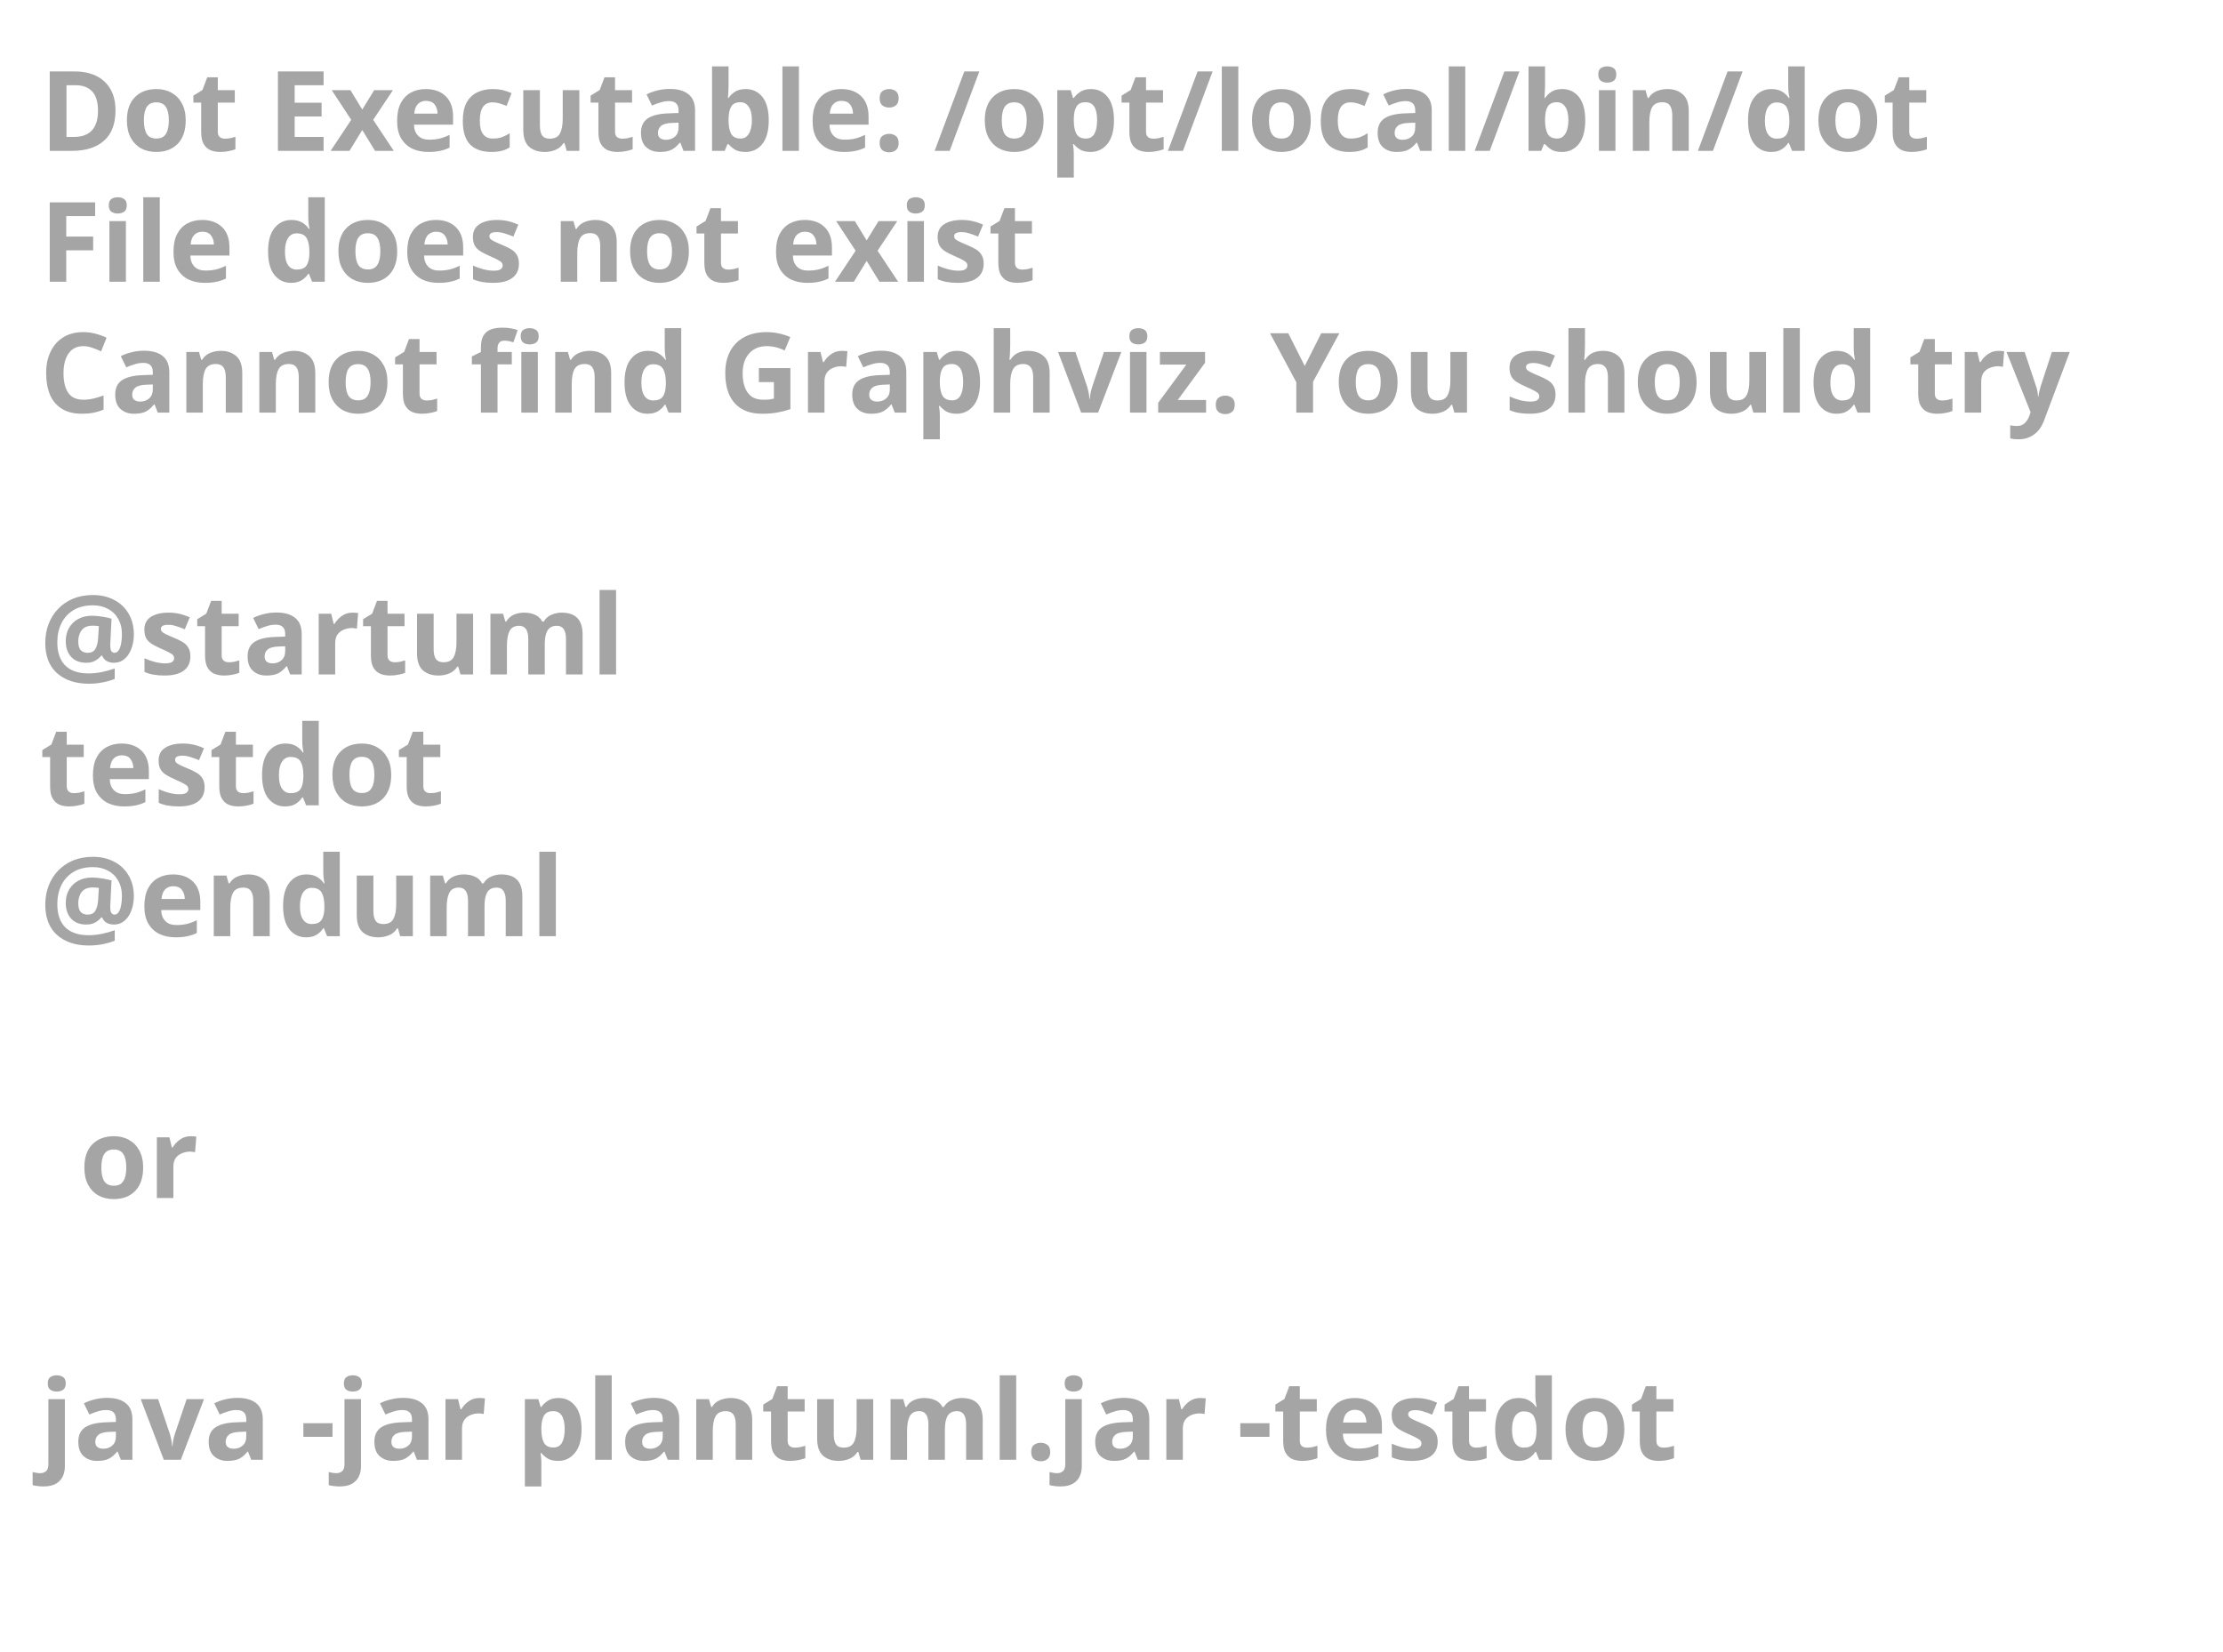
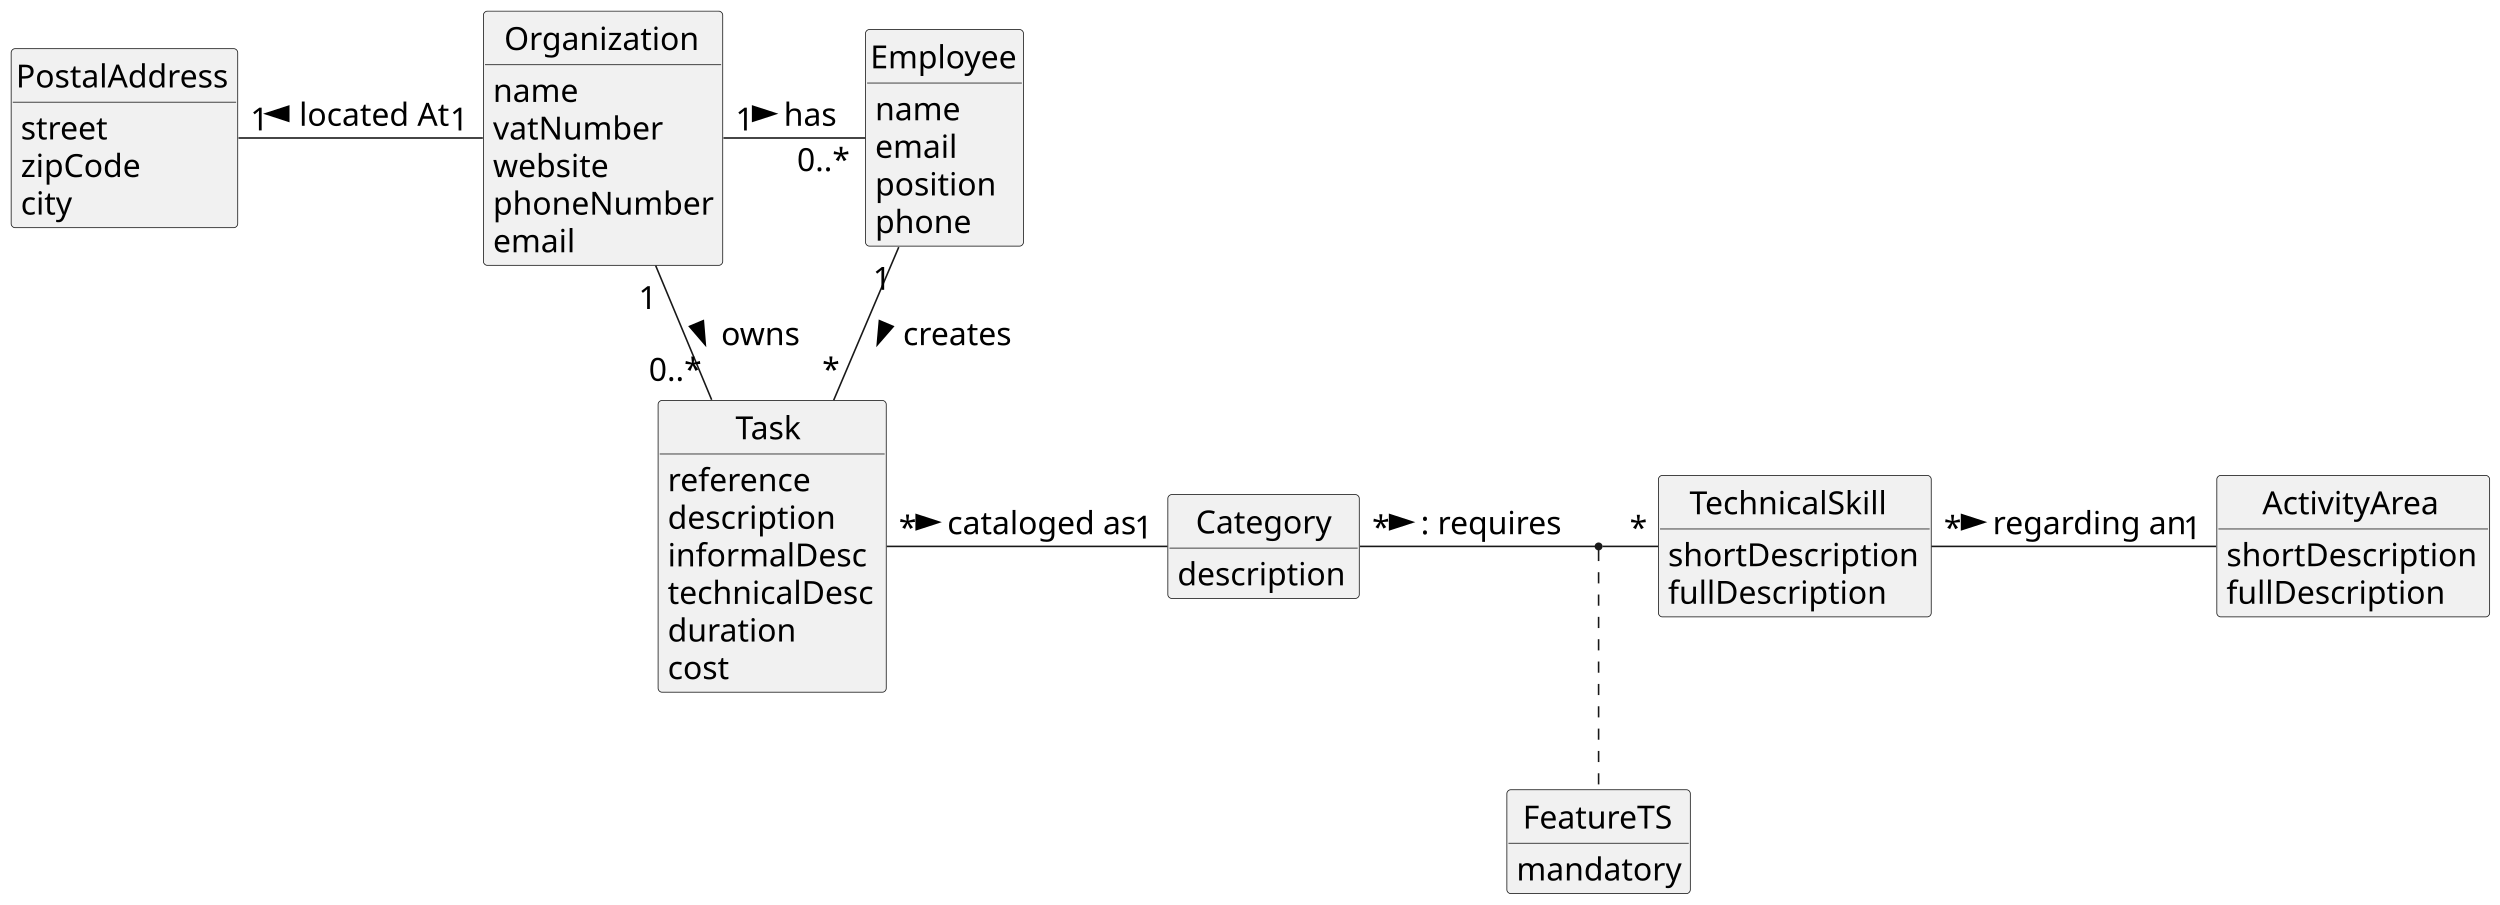
- <svg xmlns="http://www.w3.org/2000/svg" contentStyleType="text/css" height="208px" preserveAspectRatio="none" style="width:280px;height:208px;background:#FFFFFF;" version="1.1" viewBox="0 0 280 208" width="280px" zoomAndPan="magnify">
+ <svg xmlns="http://www.w3.org/2000/svg" contentStyleType="text/css" height="567px" preserveAspectRatio="none" style="width:1567px;height:567px;background:#FFFFFF;" version="1.1" viewBox="0 0 1567 567" width="1567px" zoomAndPan="magnify">
  <defs />
  <g>
-     <text fill="#A5A5A5" font-family="sans-serif" font-size="14" font-weight="bold" lengthAdjust="spacing" textLength="252" x="5" y="19">Dot Executable: /opt/local/bin/dot</text>
-     <text fill="#A5A5A5" font-family="sans-serif" font-size="14" font-weight="bold" lengthAdjust="spacing" textLength="134" x="5" y="35.488">File does not exist</text>
-     <text fill="#A5A5A5" font-family="sans-serif" font-size="14" font-weight="bold" lengthAdjust="spacing" textLength="268" x="5" y="51.977">Cannot find Graphviz. You should try</text>
-     <text fill="#A5A5A5" font-family="sans-serif" font-size="14" font-weight="bold" lengthAdjust="spacing" textLength="5" x="5" y="68.465"> </text>
-     <text fill="#A5A5A5" font-family="sans-serif" font-size="14" font-weight="bold" lengthAdjust="spacing" textLength="74" x="5" y="84.953">@startuml</text>
-     <text fill="#A5A5A5" font-family="sans-serif" font-size="14" font-weight="bold" lengthAdjust="spacing" textLength="52" x="5" y="101.441">testdot</text>
-     <text fill="#A5A5A5" font-family="sans-serif" font-size="14" font-weight="bold" lengthAdjust="spacing" textLength="66" x="5" y="117.93">@enduml</text>
-     <text fill="#A5A5A5" font-family="sans-serif" font-size="14" font-weight="bold" lengthAdjust="spacing" textLength="5" x="5" y="134.418"> </text>
-     <text fill="#A5A5A5" font-family="sans-serif" font-size="14" font-weight="bold" lengthAdjust="spacing" textLength="15" x="10" y="150.906">or</text>
-     <text fill="#A5A5A5" font-family="sans-serif" font-size="14" font-weight="bold" lengthAdjust="spacing" textLength="5" x="5" y="167.394"> </text>
-     <text fill="#A5A5A5" font-family="sans-serif" font-size="14" font-weight="bold" lengthAdjust="spacing" textLength="220" x="5" y="183.883">java -jar plantuml.jar -testdot</text>
-     <text fill="#A5A5A5" font-family="sans-serif" font-size="14" font-weight="bold" lengthAdjust="spacing" textLength="5" x="5" y="200.371"> </text>
+     <g id="elem_Organization">
+       <rect codeLine="16" fill="#F1F1F1" height="159.328" id="Organization" rx="2.5" ry="2.5" style="stroke:#181818;stroke-width:0.5;" width="150" x="303" y="7" />
+       <text fill="#000000" font-family="sans-serif" font-size="20" lengthAdjust="spacing" textLength="124" x="316" y="31.336">Organization</text>
+       <line style="stroke:#181818;stroke-width:0.5;" x1="304" x2="452" y1="40.555" y2="40.555" />
+       <text fill="#000000" font-family="sans-serif" font-size="20" lengthAdjust="spacing" textLength="53" x="309" y="63.891">name</text>
+       <text fill="#000000" font-family="sans-serif" font-size="20" lengthAdjust="spacing" textLength="106" x="309" y="87.445">vatNumber</text>
+       <text fill="#000000" font-family="sans-serif" font-size="20" lengthAdjust="spacing" textLength="73" x="309" y="111">website</text>
+       <text fill="#000000" font-family="sans-serif" font-size="20" lengthAdjust="spacing" textLength="138" x="309" y="134.555">phoneNumber</text>
+       <text fill="#000000" font-family="sans-serif" font-size="20" lengthAdjust="spacing" textLength="53" x="309" y="158.109">email</text>
+     </g>
+     <g id="elem_Task">
+       <rect codeLine="24" fill="#F1F1F1" height="182.883" id="Task" rx="2.5" ry="2.5" style="stroke:#181818;stroke-width:0.5;" width="143" x="412.5" y="251" />
+       <text fill="#000000" font-family="sans-serif" font-size="20" lengthAdjust="spacing" textLength="46" x="461" y="275.336">Task</text>
+       <line style="stroke:#181818;stroke-width:0.5;" x1="413.5" x2="554.5" y1="284.555" y2="284.555" />
+       <text fill="#000000" font-family="sans-serif" font-size="20" lengthAdjust="spacing" textLength="89" x="418.5" y="307.891">reference</text>
+       <text fill="#000000" font-family="sans-serif" font-size="20" lengthAdjust="spacing" textLength="108" x="418.5" y="331.445">description</text>
+       <text fill="#000000" font-family="sans-serif" font-size="20" lengthAdjust="spacing" textLength="127" x="418.5" y="355">informalDesc</text>
+       <text fill="#000000" font-family="sans-serif" font-size="20" lengthAdjust="spacing" textLength="131" x="418.5" y="378.555">technicalDesc</text>
+       <text fill="#000000" font-family="sans-serif" font-size="20" lengthAdjust="spacing" textLength="81" x="418.5" y="402.109">duration</text>
+       <text fill="#000000" font-family="sans-serif" font-size="20" lengthAdjust="spacing" textLength="39" x="418.5" y="425.664">cost</text>
+     </g>
+     <g id="elem_Category">
+       <rect codeLine="33" fill="#F1F1F1" height="65.109" id="Category" rx="2.5" ry="2.5" style="stroke:#181818;stroke-width:0.5;" width="120" x="732" y="310" />
+       <text fill="#000000" font-family="sans-serif" font-size="20" lengthAdjust="spacing" textLength="85" x="749.5" y="334.336">Category</text>
+       <line style="stroke:#181818;stroke-width:0.5;" x1="733" x2="851" y1="343.555" y2="343.555" />
+       <text fill="#000000" font-family="sans-serif" font-size="20" lengthAdjust="spacing" textLength="108" x="738" y="366.891">description</text>
+     </g>
+     <g id="elem_Employee">
+       <rect codeLine="37" fill="#F1F1F1" height="135.773" id="Employee" rx="2.5" ry="2.5" style="stroke:#181818;stroke-width:0.5;" width="99" x="542.5" y="18.5" />
+       <text fill="#000000" font-family="sans-serif" font-size="20" lengthAdjust="spacing" textLength="93" x="545.5" y="42.836">Employee</text>
+       <line style="stroke:#181818;stroke-width:0.5;" x1="543.5" x2="640.5" y1="52.055" y2="52.055" />
+       <text fill="#000000" font-family="sans-serif" font-size="20" lengthAdjust="spacing" textLength="53" x="548.5" y="75.391">name</text>
+       <text fill="#000000" font-family="sans-serif" font-size="20" lengthAdjust="spacing" textLength="53" x="548.5" y="98.945">email</text>
+       <text fill="#000000" font-family="sans-serif" font-size="20" lengthAdjust="spacing" textLength="78" x="548.5" y="122.5">position</text>
+       <text fill="#000000" font-family="sans-serif" font-size="20" lengthAdjust="spacing" textLength="60" x="548.5" y="146.055">phone</text>
+     </g>
+     <g id="elem_TechnicalSkill">
+       <rect codeLine="44" fill="#F1F1F1" height="88.664" id="TechnicalSkill" rx="2.5" ry="2.5" style="stroke:#181818;stroke-width:0.5;" width="171" x="1039.5" y="298" />
+       <text fill="#000000" font-family="sans-serif" font-size="20" lengthAdjust="spacing" textLength="132" x="1059" y="322.336">TechnicalSkill</text>
+       <line style="stroke:#181818;stroke-width:0.5;" x1="1040.5" x2="1209.5" y1="331.555" y2="331.555" />
+       <text fill="#000000" font-family="sans-serif" font-size="20" lengthAdjust="spacing" textLength="159" x="1045.5" y="354.891">shortDescription</text>
+       <text fill="#000000" font-family="sans-serif" font-size="20" lengthAdjust="spacing" textLength="141" x="1045.5" y="378.445">fullDescription</text>
+     </g>
+     <g id="elem_ActivityArea">
+       <rect codeLine="49" fill="#F1F1F1" height="88.664" id="ActivityArea" rx="2.5" ry="2.5" style="stroke:#181818;stroke-width:0.5;" width="171" x="1389.5" y="298" />
+       <text fill="#000000" font-family="sans-serif" font-size="20" lengthAdjust="spacing" textLength="114" x="1418" y="322.336">ActivityArea</text>
+       <line style="stroke:#181818;stroke-width:0.5;" x1="1390.5" x2="1559.5" y1="331.555" y2="331.555" />
+       <text fill="#000000" font-family="sans-serif" font-size="20" lengthAdjust="spacing" textLength="159" x="1395.5" y="354.891">shortDescription</text>
+       <text fill="#000000" font-family="sans-serif" font-size="20" lengthAdjust="spacing" textLength="141" x="1395.5" y="378.445">fullDescription</text>
+     </g>
+     <g id="elem_FeatureTS">
+       <rect codeLine="54" fill="#F1F1F1" height="65.109" id="FeatureTS" rx="2.5" ry="2.5" style="stroke:#181818;stroke-width:0.5;" width="115" x="944.5" y="495" />
+       <text fill="#000000" font-family="sans-serif" font-size="20" lengthAdjust="spacing" textLength="95" x="954.5" y="519.336">FeatureTS</text>
+       <line style="stroke:#181818;stroke-width:0.5;" x1="945.5" x2="1058.5" y1="528.555" y2="528.555" />
+       <text fill="#000000" font-family="sans-serif" font-size="20" lengthAdjust="spacing" textLength="103" x="950.5" y="551.891">mandatory</text>
+     </g>
+     <g id="elem_PostalAddress">
+       <rect codeLine="63" fill="#F1F1F1" height="112.219" id="PostalAddress" rx="2.5" ry="2.5" style="stroke:#181818;stroke-width:0.5;" width="142" x="7" y="30.5" />
+       <text fill="#000000" font-family="sans-serif" font-size="20" lengthAdjust="spacing" textLength="136" x="10" y="54.836">PostalAddress</text>
+       <line style="stroke:#181818;stroke-width:0.5;" x1="8" x2="148" y1="64.055" y2="64.055" />
+       <text fill="#000000" font-family="sans-serif" font-size="20" lengthAdjust="spacing" textLength="54" x="13" y="87.391">street</text>
+       <text fill="#000000" font-family="sans-serif" font-size="20" lengthAdjust="spacing" textLength="80" x="13" y="110.945">zipCode</text>
+       <text fill="#000000" font-family="sans-serif" font-size="20" lengthAdjust="spacing" textLength="33" x="13" y="134.5">city</text>
+     </g>
+     <ellipse cx="1002" cy="342.5" fill="#181818" rx="2" ry="2" style="stroke:#181818;stroke-width:1.0;" />
+     <g id="link_Organization_Employee">
+       <path codeLine="70" d="M453.45,86.5 C482.93,86.5 515.92,86.5 542.31,86.5 " fill="none" id="Organization-Employee" style="stroke:#181818;stroke-width:1.0;" />
+       <polygon fill="#000000" points="486.25,71.277,471.778,66.575,471.778,75.98,486.25,71.277" style="stroke:#000000;stroke-width:1.0;" />
+       <text fill="#000000" font-family="sans-serif" font-size="20" lengthAdjust="spacing" textLength="33" x="491.25" y="78.836">has</text>
+       <text fill="#000000" font-family="sans-serif" font-size="20" lengthAdjust="spacing" textLength="13" x="461.005" y="81.786">1</text>
+       <text fill="#000000" font-family="sans-serif" font-size="20" lengthAdjust="spacing" textLength="35" x="499.541" y="107.211">0..*</text>
+     </g>
+     <g id="link_Organization_Task">
+       <path codeLine="71" d="M410.96,166.47 C422.08,193.13 434.58,223.08 446.06,250.58 " fill="none" id="Organization-Task" style="stroke:#181818;stroke-width:1.0;" />
+       <polygon fill="#000000" points="442.081,216.16,440.847,200.994,432.168,204.615,442.081,216.16" style="stroke:#000000;stroke-width:1.0;" />
+       <text fill="#000000" font-family="sans-serif" font-size="20" lengthAdjust="spacing" textLength="49" x="452" y="216.336">owns</text>
+       <text fill="#000000" font-family="sans-serif" font-size="20" lengthAdjust="spacing" textLength="13" x="400.234" y="193.676">1</text>
+       <text fill="#000000" font-family="sans-serif" font-size="20" lengthAdjust="spacing" textLength="35" x="406.642" y="238.701">0..*</text>
+     </g>
+     <g id="link_Employee_Task">
+       <path codeLine="73" d="M563.34,154.9 C550.84,184.29 536,219.2 522.56,250.82 " fill="none" id="Employee-Task" style="stroke:#181818;stroke-width:1.0;" />
+       <polygon fill="#000000" points="549.87,216.14,559.86,204.661,551.205,200.981,549.87,216.14" style="stroke:#000000;stroke-width:1.0;" />
+       <text fill="#000000" font-family="sans-serif" font-size="20" lengthAdjust="spacing" textLength="68" x="566" y="216.336">creates</text>
+       <text fill="#000000" font-family="sans-serif" font-size="20" lengthAdjust="spacing" textLength="13" x="547.099" y="181.638">1</text>
+       <text fill="#000000" font-family="sans-serif" font-size="20" lengthAdjust="spacing" textLength="10" x="515.339" y="238.639">*</text>
+     </g>
+     <g id="link_Task_Category">
+       <path codeLine="75" d="M555.82,342.5 C609.24,342.5 681.31,342.5 731.74,342.5 " fill="none" id="Task-Category" style="stroke:#181818;stroke-width:1.0;" />
+       <polygon fill="#000000" points="588.75,327.277,574.278,322.575,574.278,331.98,588.75,327.277" style="stroke:#000000;stroke-width:1.0;" />
+       <text fill="#000000" font-family="sans-serif" font-size="20" lengthAdjust="spacing" textLength="120" x="593.75" y="334.836">cataloged as</text>
+       <text fill="#000000" font-family="sans-serif" font-size="20" lengthAdjust="spacing" textLength="10" x="563.382" y="337.737">*</text>
+       <text fill="#000000" font-family="sans-serif" font-size="20" lengthAdjust="spacing" textLength="13" x="711.021" y="337.532">1</text>
+     </g>
+     <g id="link_TechnicalSkill_ActivityArea">
+       <path codeLine="76" d="M1210.62,342.5 C1264.86,342.5 1334.75,342.5 1389.05,342.5 " fill="none" id="TechnicalSkill-ActivityArea" style="stroke:#181818;stroke-width:1.0;" />
+       <polygon fill="#000000" points="1244,327.277,1229.528,322.575,1229.528,331.98,1244,327.277" style="stroke:#000000;stroke-width:1.0;" />
+       <text fill="#000000" font-family="sans-serif" font-size="20" lengthAdjust="spacing" textLength="122" x="1249" y="334.836">regarding an</text>
+       <text fill="#000000" font-family="sans-serif" font-size="20" lengthAdjust="spacing" textLength="10" x="1218.408" y="337.886">*</text>
+       <text fill="#000000" font-family="sans-serif" font-size="20" lengthAdjust="spacing" textLength="13" x="1368.394" y="337.921">1</text>
+     </g>
+     <g id="link_Category_apoint16">
+       <path d="M852.46,342.5 C908.68,342.5 985.82,342.5 999.79,342.5 " fill="none" id="Category-apoint16" style="stroke:#181818;stroke-width:1.0;" />
+       <polygon fill="#000000" points="885.5,327.277,871.028,322.575,871.028,331.98,885.5,327.277" style="stroke:#000000;stroke-width:1.0;" />
+       <text fill="#000000" font-family="sans-serif" font-size="20" lengthAdjust="spacing" textLength="91" x="890.5" y="334.836">: requires</text>
+       <text fill="#000000" font-family="sans-serif" font-size="20" lengthAdjust="spacing" textLength="10" x="860.029" y="337.532">*</text>
+     </g>
+     <g id="link_apoint16_TechnicalSkill">
+       <path d="M1004.4,342.5 C1016.02,342.5 1027.64,342.5 1039.26,342.5 " fill="none" id="apoint16-TechnicalSkill" style="stroke:#181818;stroke-width:1.0;" />
+       <text fill="#000000" font-family="sans-serif" font-size="20" lengthAdjust="spacing" textLength="10" x="1021.462" y="337.886">*</text>
+     </g>
+     <g id="link_apoint16_FeatureTS">
+       <path d="M1002,344.67 C1002,355.93 1002,445.87 1002,494.9 " fill="none" id="apoint16-FeatureTS" style="stroke:#181818;stroke-width:1.0;stroke-dasharray:7.0,7.0;" />
+     </g>
+     <g id="link_PostalAddress_Organization">
+       <path codeLine="81" d="M149.48,86.5 C195.66,86.5 255.68,86.5 302.62,86.5 " fill="none" id="PostalAddress-Organization" style="stroke:#181818;stroke-width:1.0;" />
+       <polygon fill="#000000" points="166.5,71.277,180.972,75.98,180.972,66.575,166.5,71.277" style="stroke:#000000;stroke-width:1.0;" />
+       <text fill="#000000" font-family="sans-serif" font-size="20" lengthAdjust="spacing" textLength="97" x="187.5" y="78.836">located At</text>
+       <text fill="#000000" font-family="sans-serif" font-size="20" lengthAdjust="spacing" textLength="13" x="156.912" y="81.756">1</text>
+       <text fill="#000000" font-family="sans-serif" font-size="20" lengthAdjust="spacing" textLength="13" x="282.072" y="81.786">1</text>
+     </g>
  </g>
</svg>
